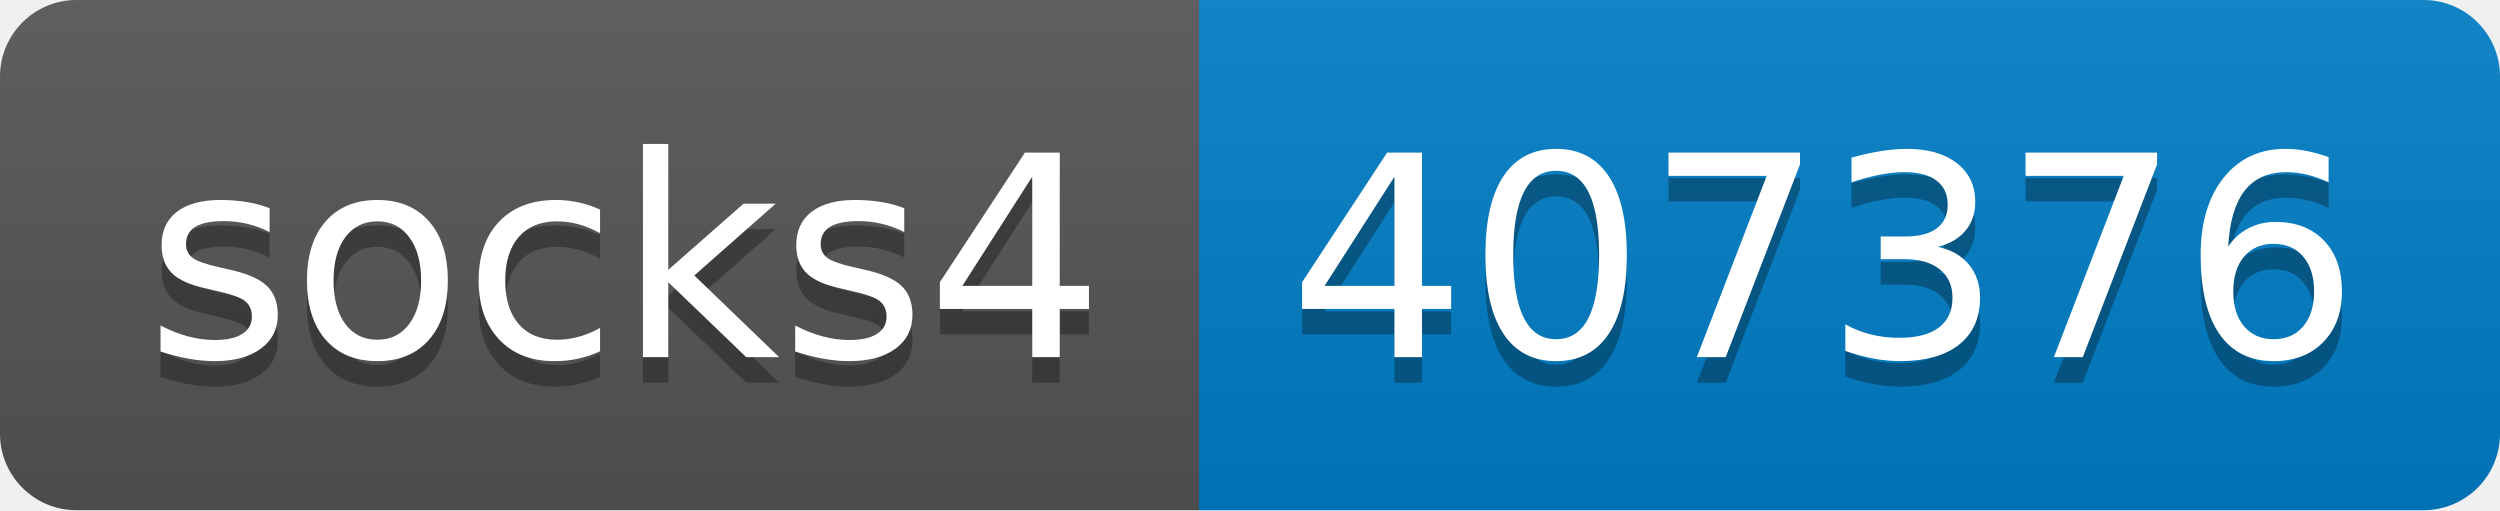
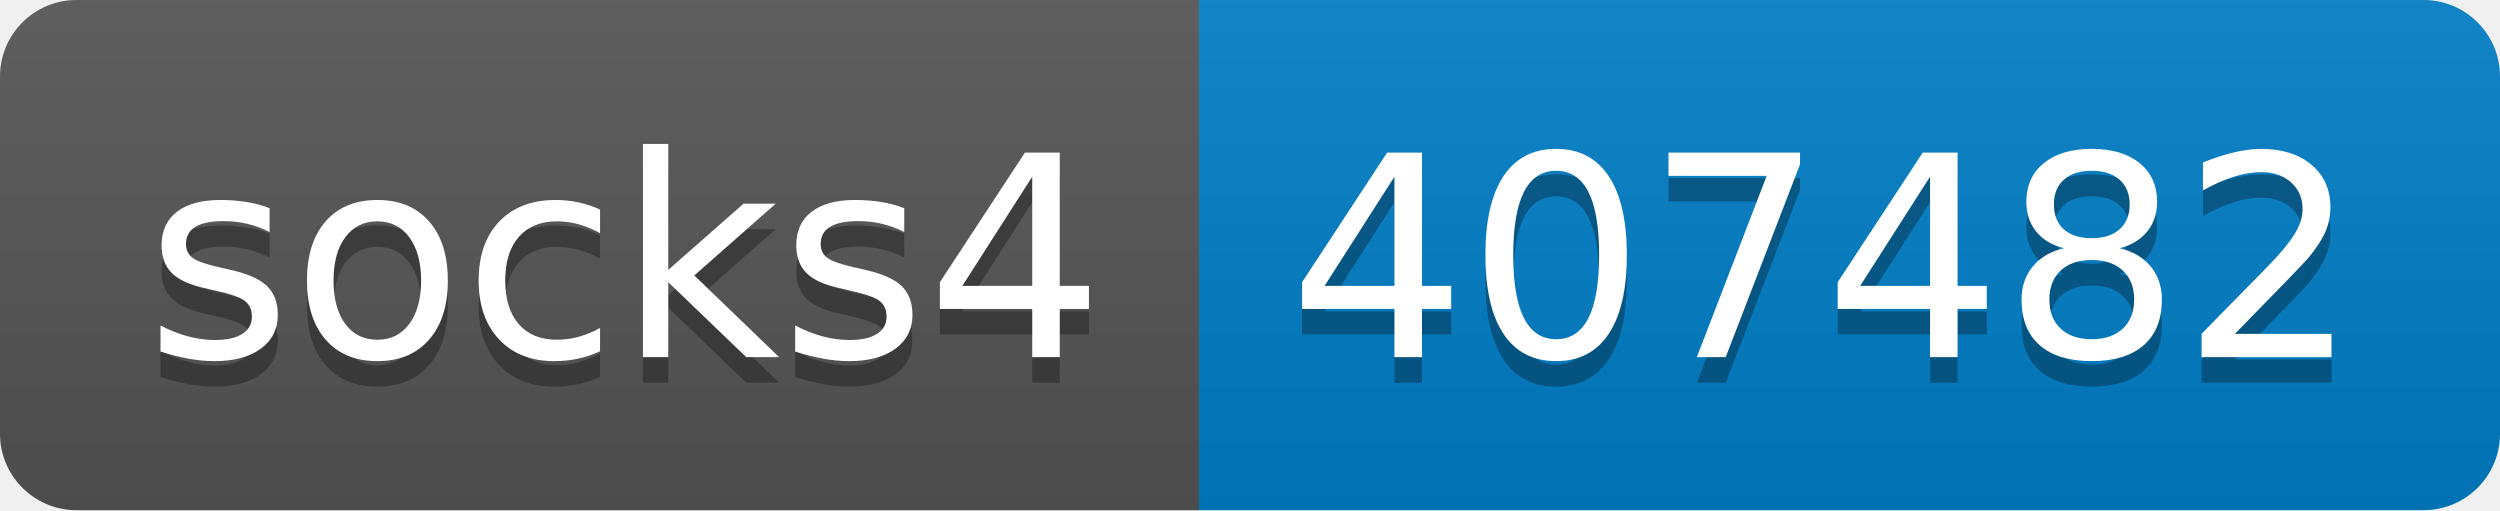
- <svg xmlns="http://www.w3.org/2000/svg" width="98" height="20" role="img" aria-label="socks4: 407376">
+ <svg xmlns="http://www.w3.org/2000/svg" width="98" height="20" role="img" aria-label="socks4: 407482">
  <linearGradient id="s" x2="0" y2="100%">
    <stop offset="0" stop-color="#bbb" stop-opacity=".1" />
    <stop offset="1" stop-opacity=".1" />
  </linearGradient>
  <clipPath id="r">
    <rect width="98" height="20" rx="3" fill="#fff" />
  </clipPath>
  <g clip-path="url(#r)">
    <rect width="47" height="20" fill="#555" />
    <rect x="47" width="51" height="20" fill="#007ec6" />
    <rect width="98" height="20" fill="url(#s)" />
  </g>
  <g fill="#fff" text-anchor="middle" font-family="Verdana,Geneva,DejaVu Sans,sans-serif" text-rendering="geometricPrecision" font-size="110">
    <text aria-hidden="true" x="245" y="150" fill="#010101" fill-opacity=".3" transform="scale(.1)" textLength="370">socks4</text>
    <text x="245" y="140" transform="scale(.1)" fill="#fff" textLength="370">socks4</text>
-     <text aria-hidden="true" x="715" y="150" fill="#010101" fill-opacity=".3" transform="scale(.1)" textLength="410">407376</text>
-     <text x="715" y="140" transform="scale(.1)" fill="#fff" textLength="410">407376</text>
+     <text aria-hidden="true" x="715" y="150" fill="#010101" fill-opacity=".3" transform="scale(.1)" textLength="410">407482</text>
+     <text x="715" y="140" transform="scale(.1)" fill="#fff" textLength="410">407482</text>
  </g>
</svg>
